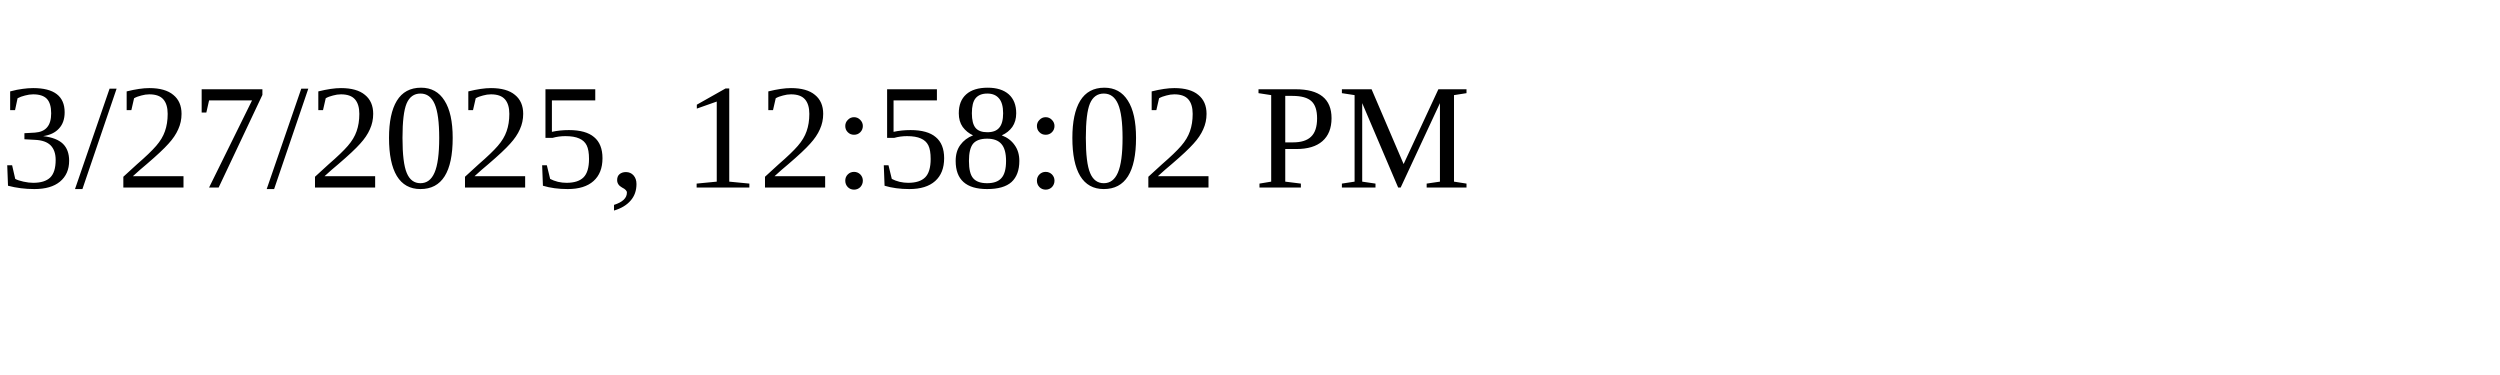
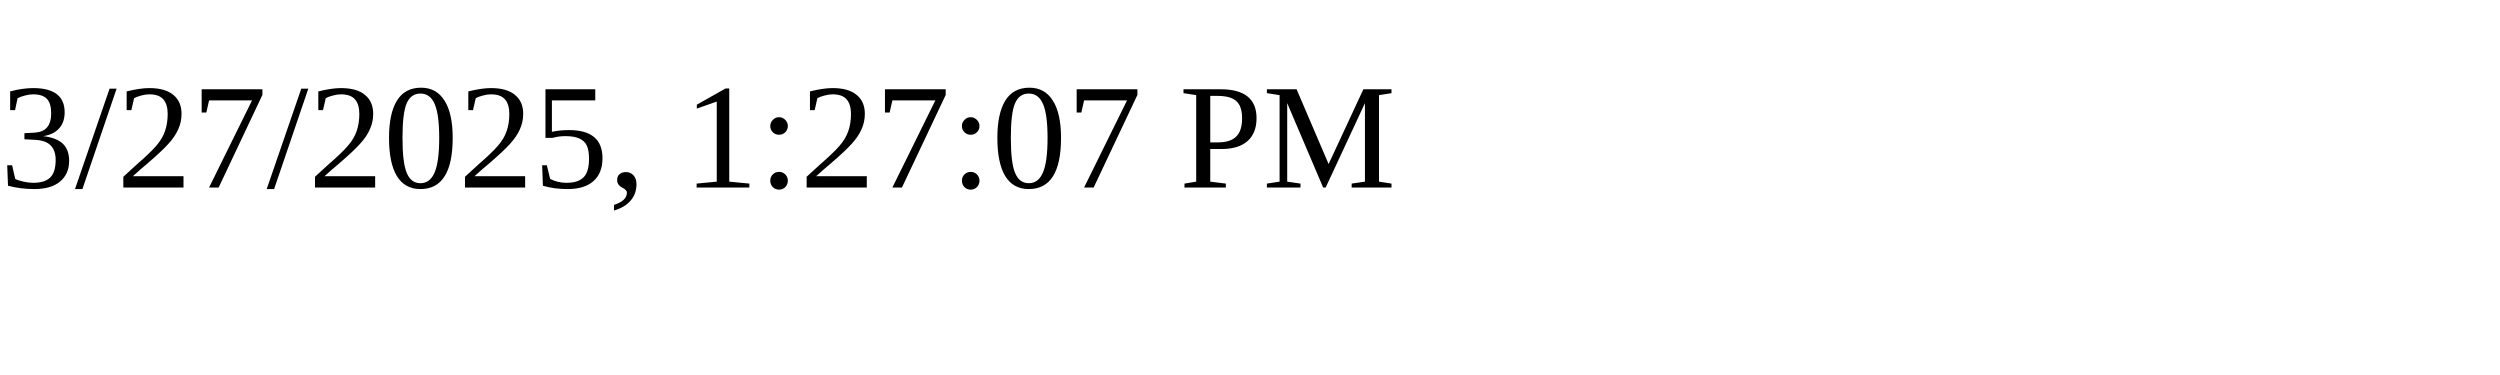
<svg xmlns="http://www.w3.org/2000/svg" height="30" width="200">
-   <text x="0" y="15">3/27/2025, 12:58:02 PM</text>
+   <text x="0" y="15">3/27/2025, 1:27:07 PM</text>
</svg>
